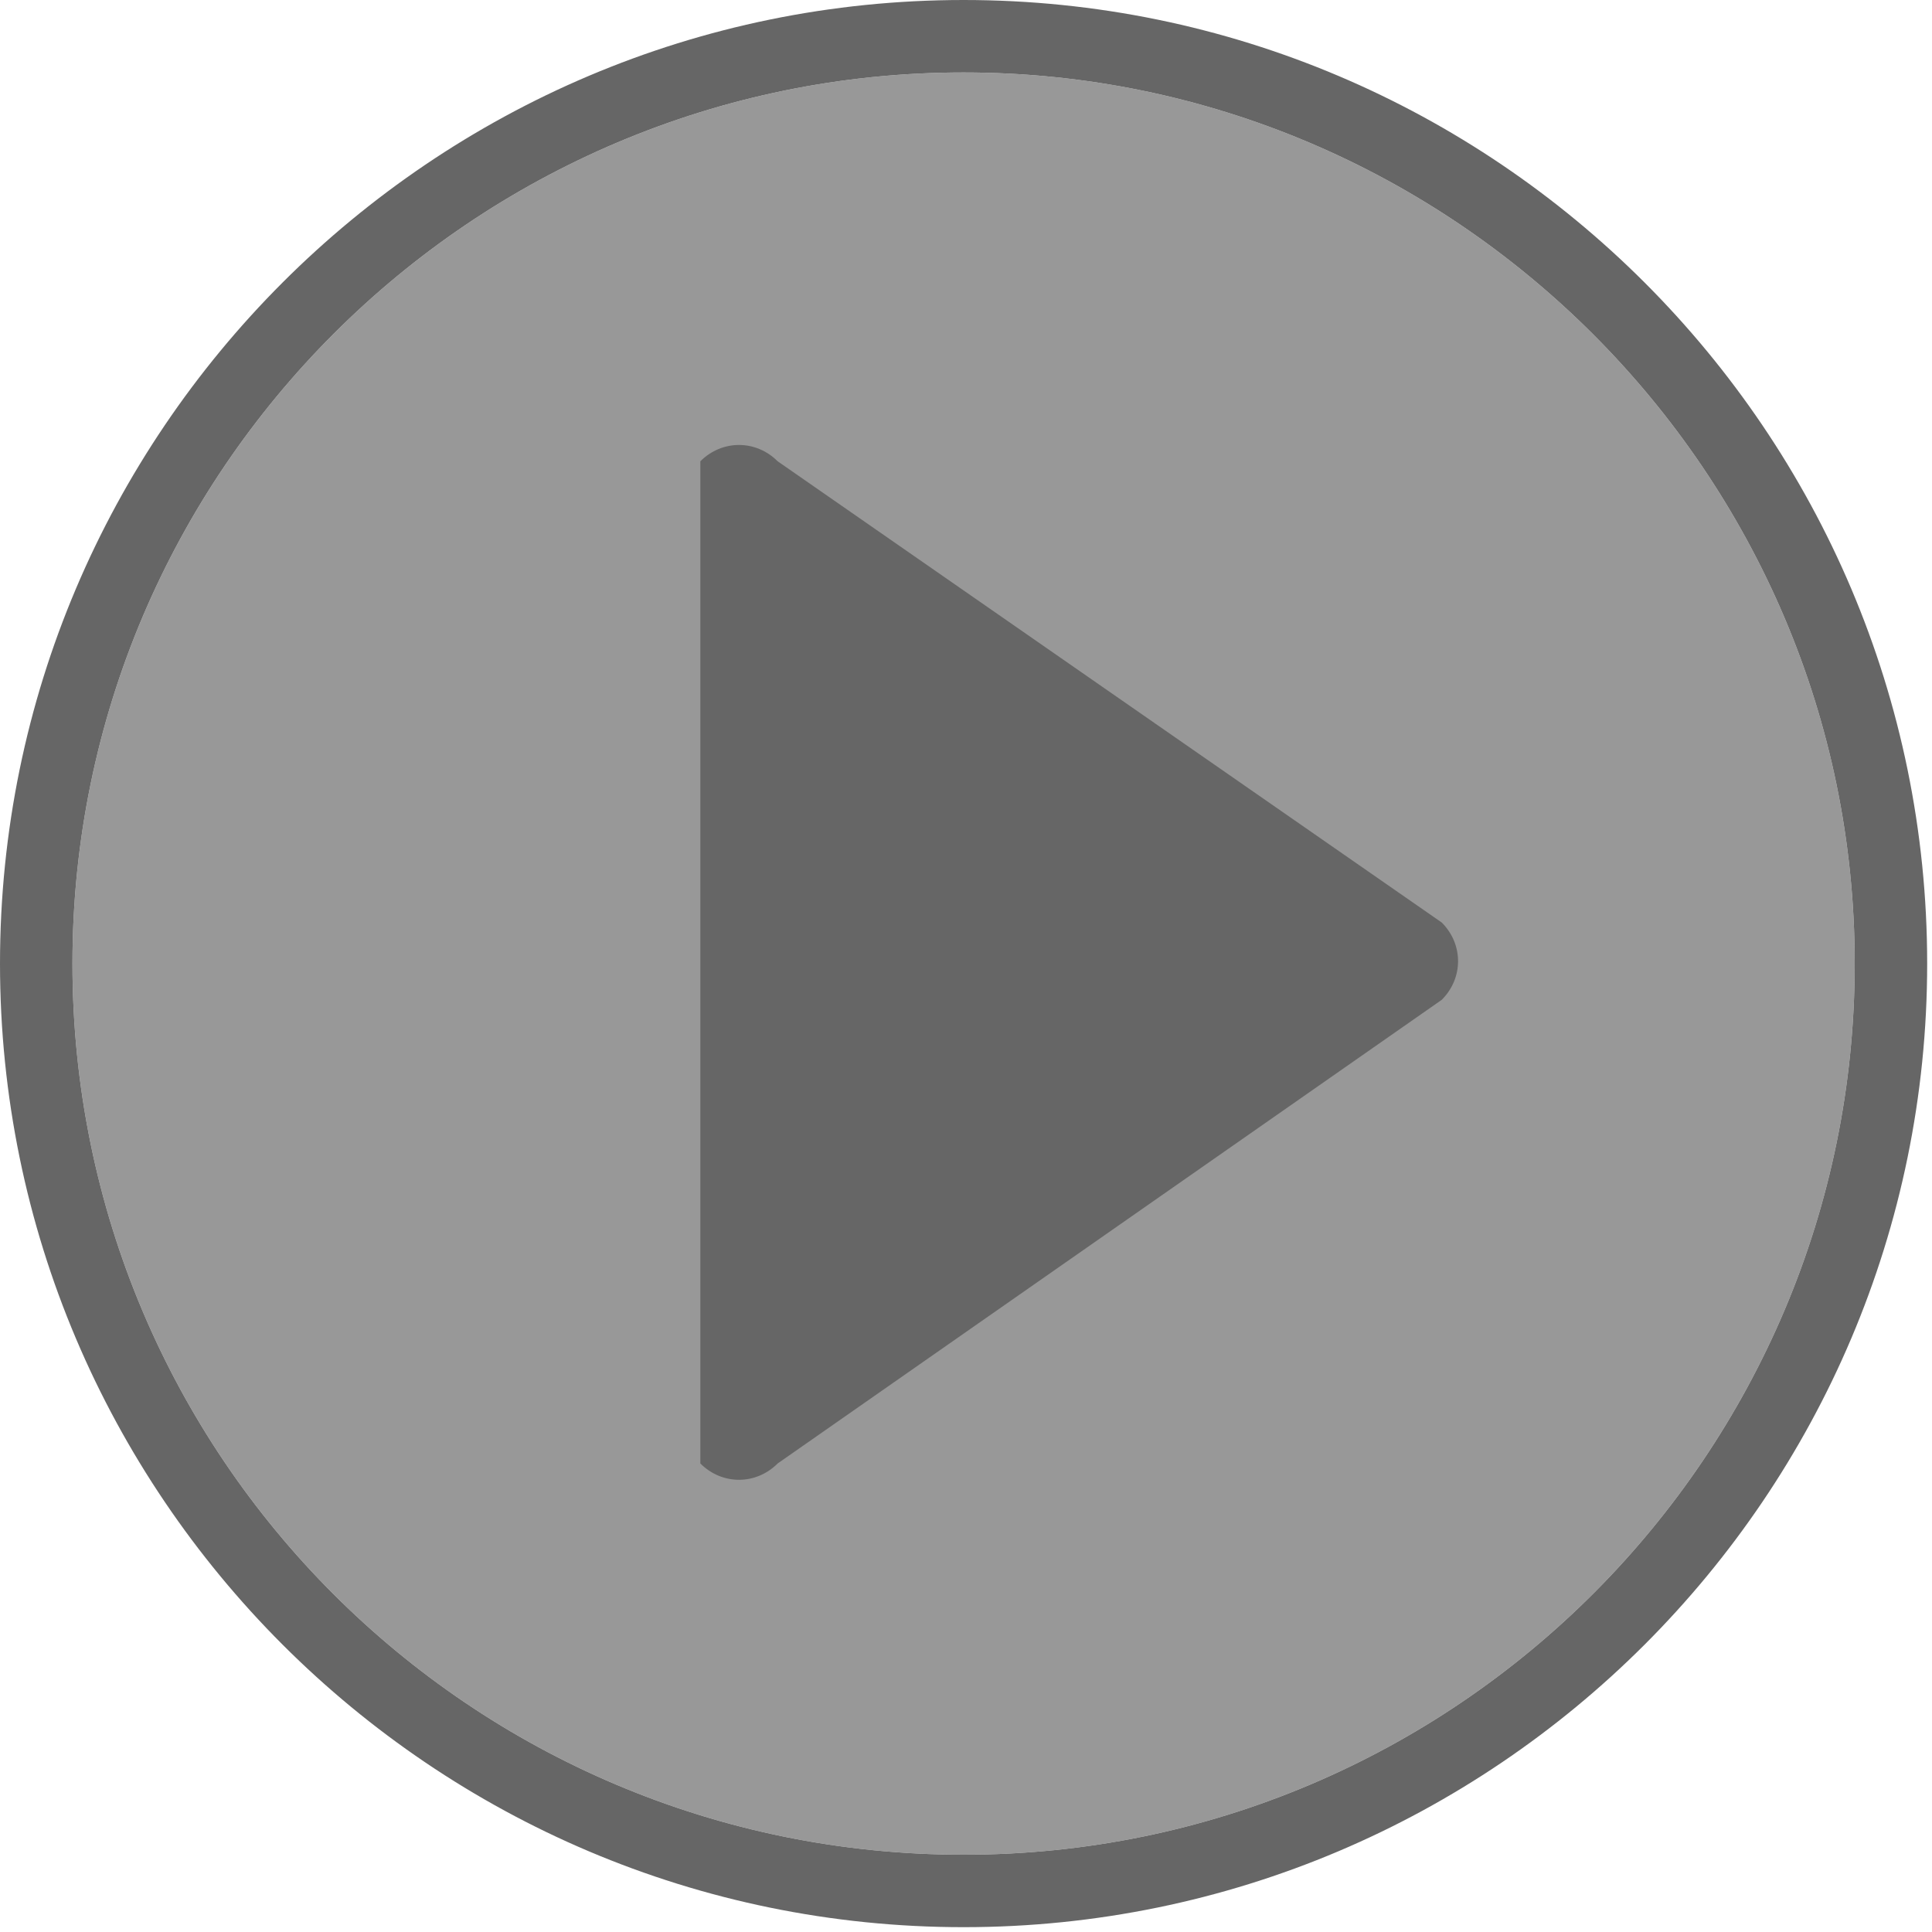
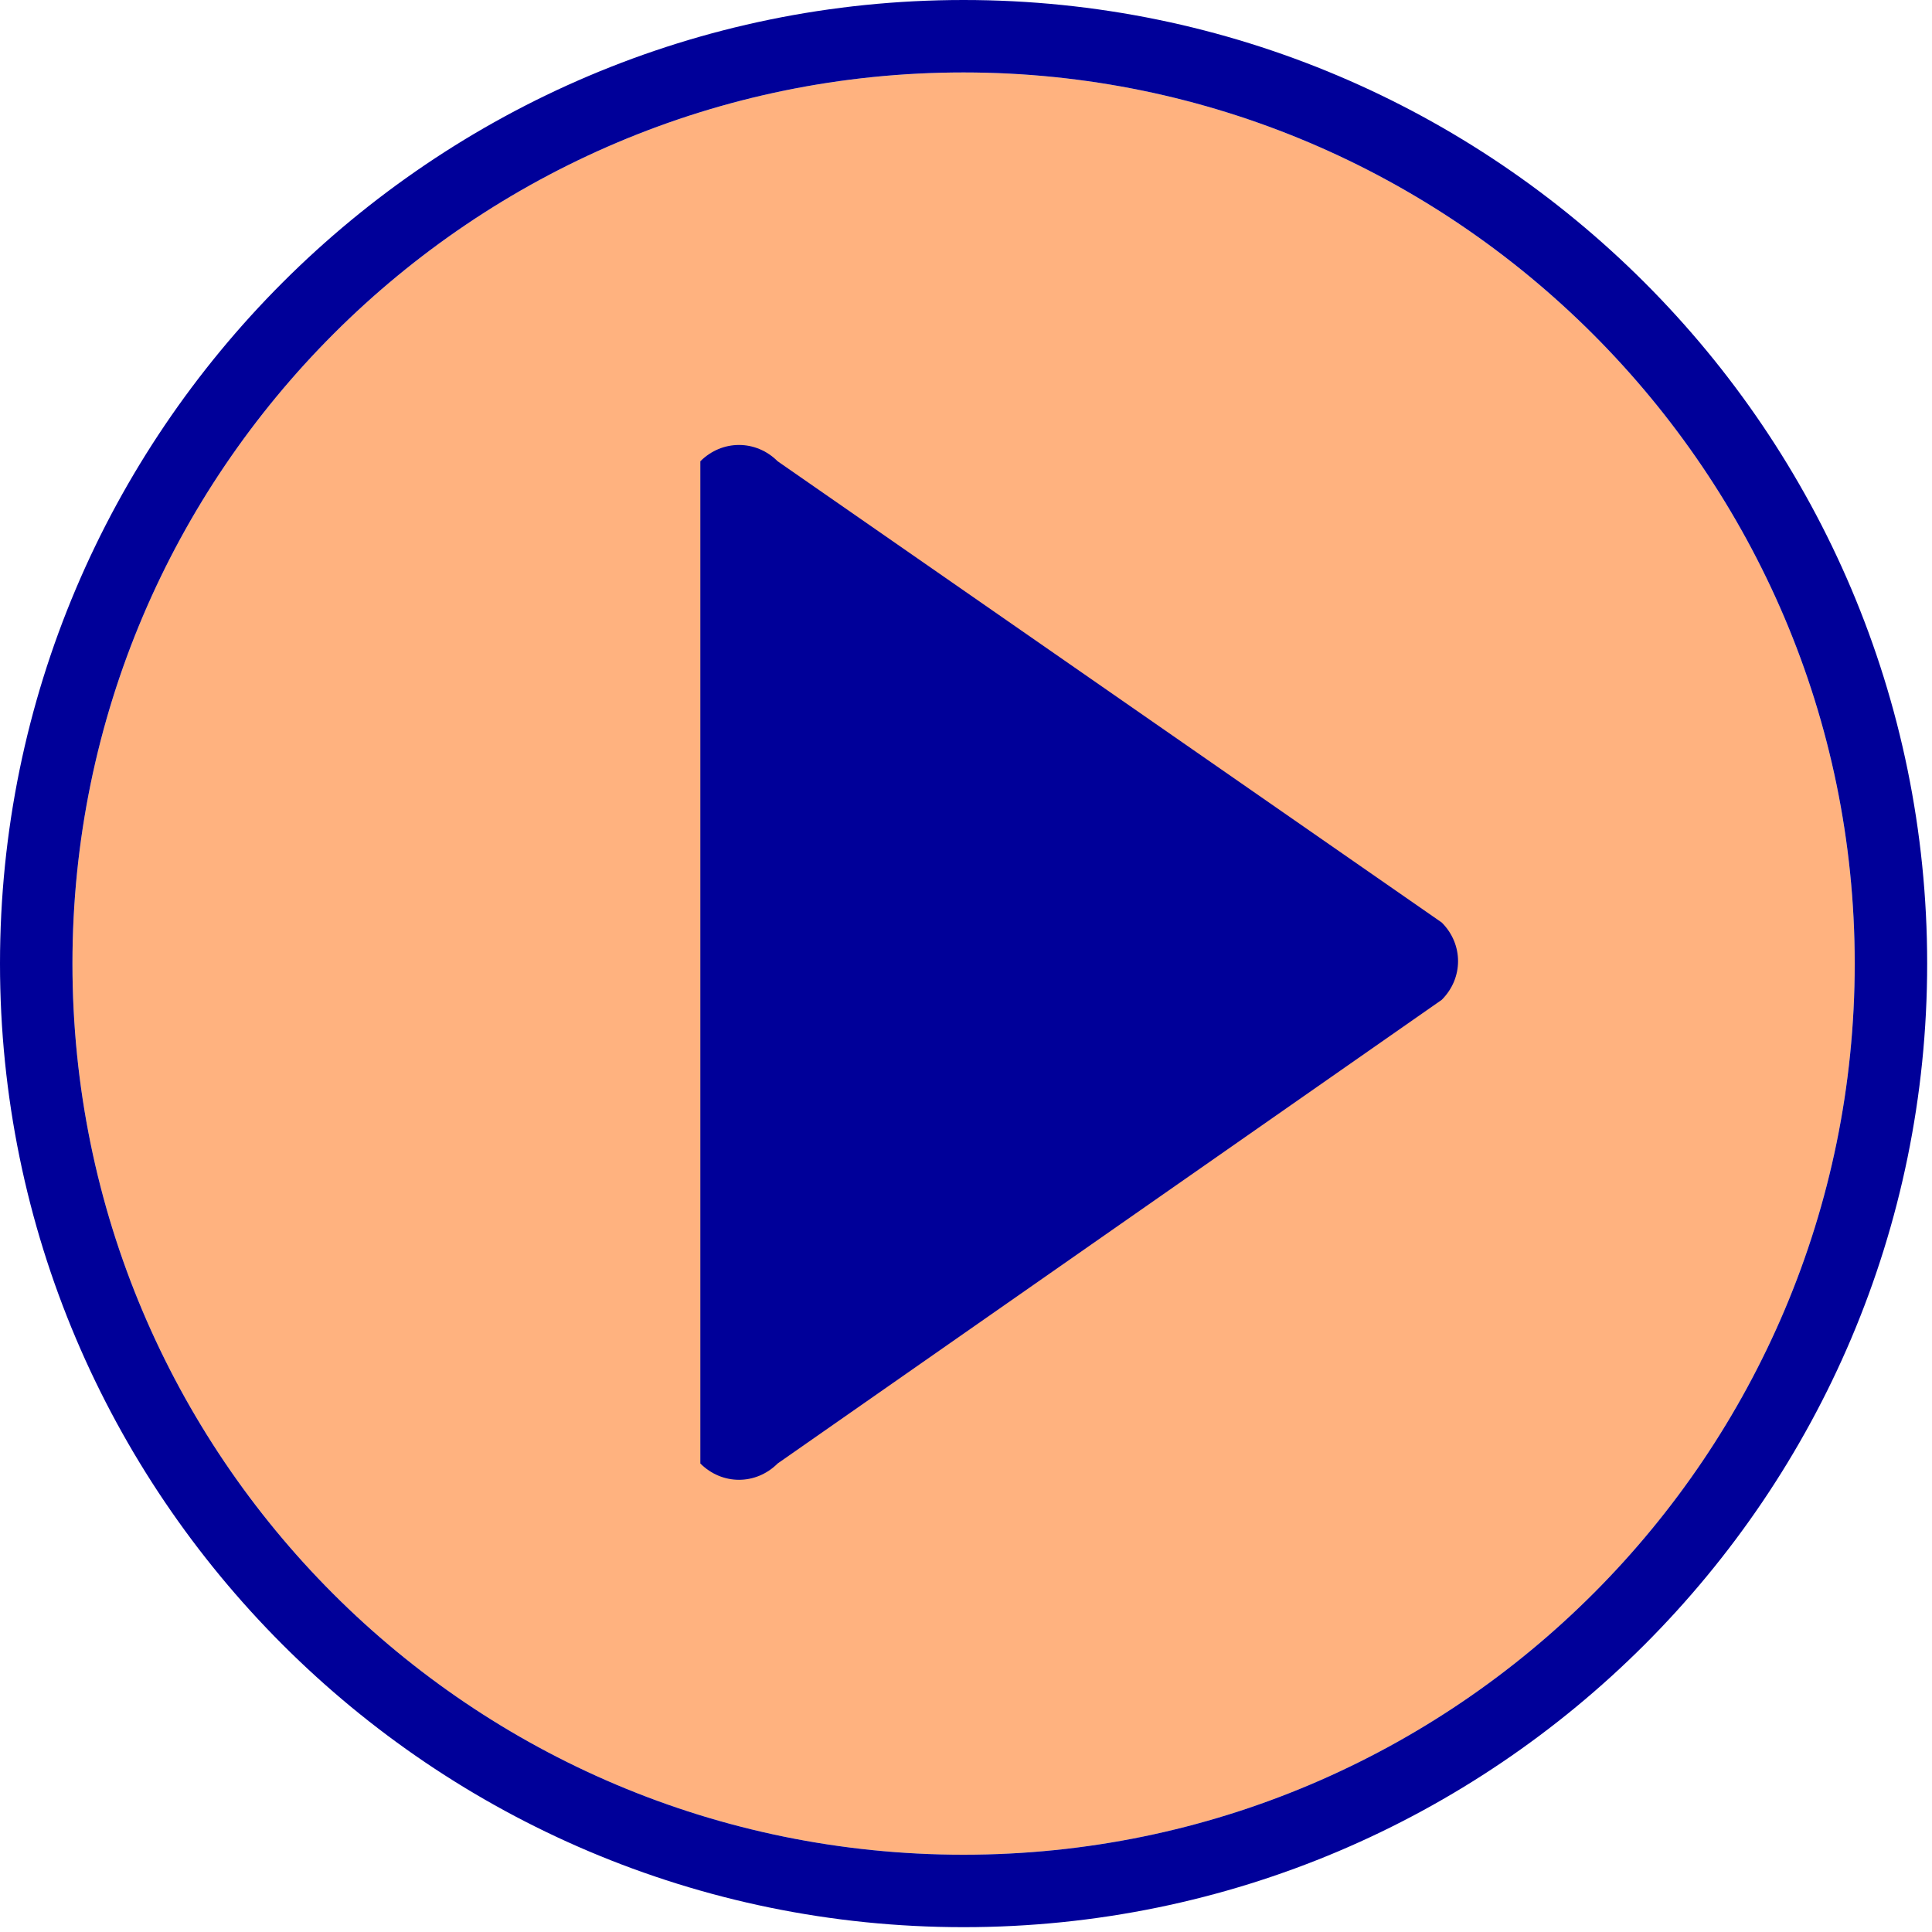
<svg xmlns="http://www.w3.org/2000/svg" version="1.1" id="Calque_1" x="0px" y="0px" viewBox="0 0 80 80" enable-background="new 0 0 80 80" xml:space="preserve">
  <defs>
    <style type="text/css">
            #play, #border {
-                 fill: rgba(102, 102, 102, 1); /* TERTIARY_COLOR */
+                 fill: rgba(0, 0, 153, 1); /* TERTIARY_COLOR */
            }
            #background {
-                 fill: rgba(51, 51, 51, 0.5); /* PRIMARY_COLOR */
+                 fill: rgba(255, 102, 0, 0.5); /* PRIMARY_COLOR */
            }
        </style>
  </defs>
  <path id="background" d="M39.9,76.8c20.4,0,36.9-16.6,36.9-36.9S60.2,3,39.9,3S3,19.5,3,39.9S19.5,76.8,39.9,76.8" />
  <path id="border" d="M39.9,79.8C17.9,79.8,0,61.9,0,39.9S17.9,0,39.9,0s39.9,17.9,39.9,39.9S61.9,79.8,39.9,79.8zM39.9,76.8c20.4,0,36.9-16.6,36.9-36.9S60.2,3,39.9,3S3,19.5,3,39.9S19.5,76.8,39.9,76.8" />
  <path id="play" d="M29,19.1c0.9-0.9,2.3-0.9,3.2,0l27.5,19.1c0.9,0.9,0.9,2.3,0,3.2L32.2,60.6c-0.9,0.9-2.3,0.9-3.2,0" />
</svg>
